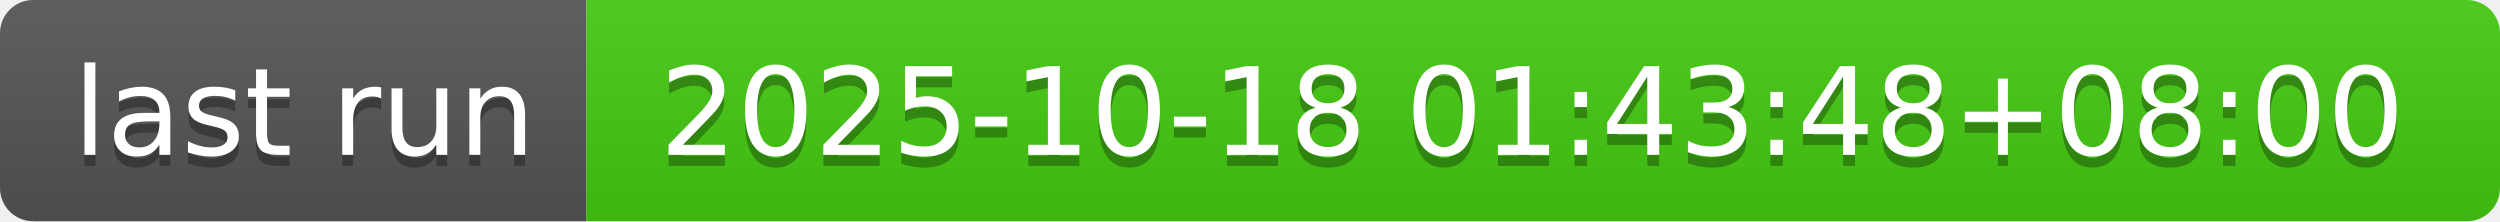
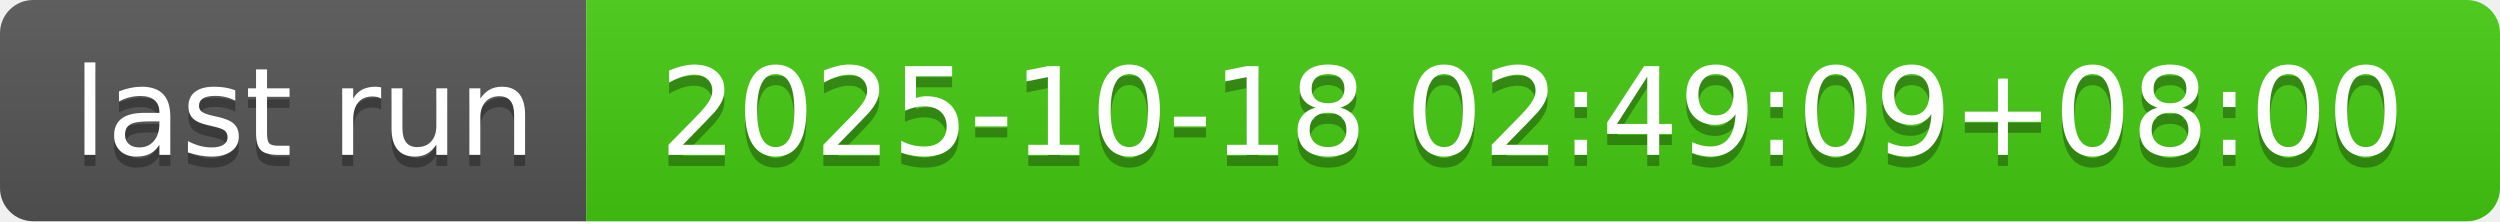
- <svg xmlns="http://www.w3.org/2000/svg" width="226" height="20" role="img" aria-label="last run: 2025-10-18 01:43:48+08:00">
+ <svg xmlns="http://www.w3.org/2000/svg" width="226" height="20" role="img" aria-label="last run: 2025-10-18 02:49:09+08:00">
  <linearGradient id="s" x2="0" y2="100%">
    <stop offset="0" stop-color="#bbb" stop-opacity=".1" />
    <stop offset="1" stop-opacity=".1" />
  </linearGradient>
  <clipPath id="r">
    <rect width="226" height="20" rx="3" fill="#fff" />
  </clipPath>
  <g clip-path="url(#r)">
    <rect width="53" height="20" fill="#555" />
    <rect x="53" width="173" height="20" fill="#4c1" />
    <rect width="226" height="20" fill="url(#s)" />
  </g>
  <g fill="#fff" text-anchor="middle" font-family="Verdana,Geneva,DejaVu Sans,sans-serif" text-rendering="geometricPrecision" font-size="110">
    <text aria-hidden="true" x="275" y="150" fill="#010101" fill-opacity=".3" transform="scale(.1)" textLength="430">last run</text>
    <text x="275" y="140" transform="scale(.1)" fill="#fff" textLength="430">last run</text>
-     <text aria-hidden="true" x="1385" y="150" fill="#010101" fill-opacity=".3" transform="scale(.1)" textLength="1630">2025-10-18 01:43:48+08:00</text>
-     <text x="1385" y="140" transform="scale(.1)" fill="#fff" textLength="1630">2025-10-18 01:43:48+08:00</text>
+     <text aria-hidden="true" x="1385" y="150" fill="#010101" fill-opacity=".3" transform="scale(.1)" textLength="1630">2025-10-18 02:49:09+08:00</text>
+     <text x="1385" y="140" transform="scale(.1)" fill="#fff" textLength="1630">2025-10-18 02:49:09+08:00</text>
  </g>
</svg>
